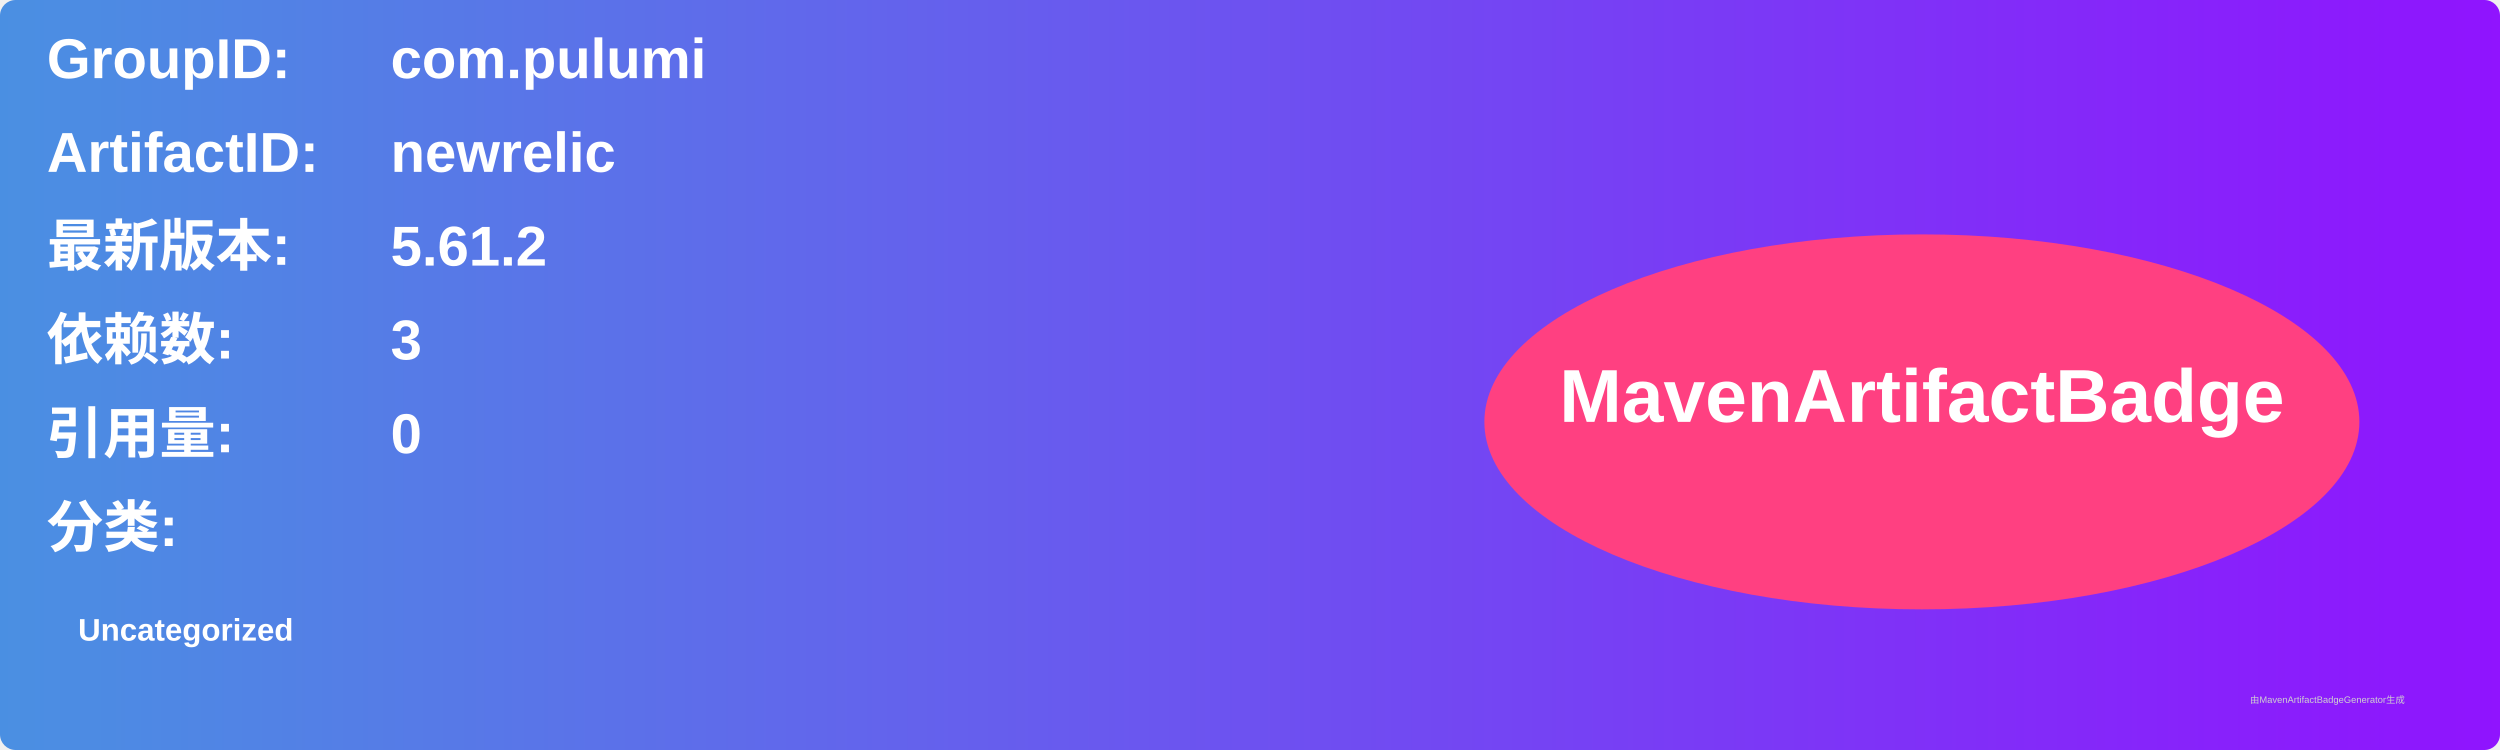
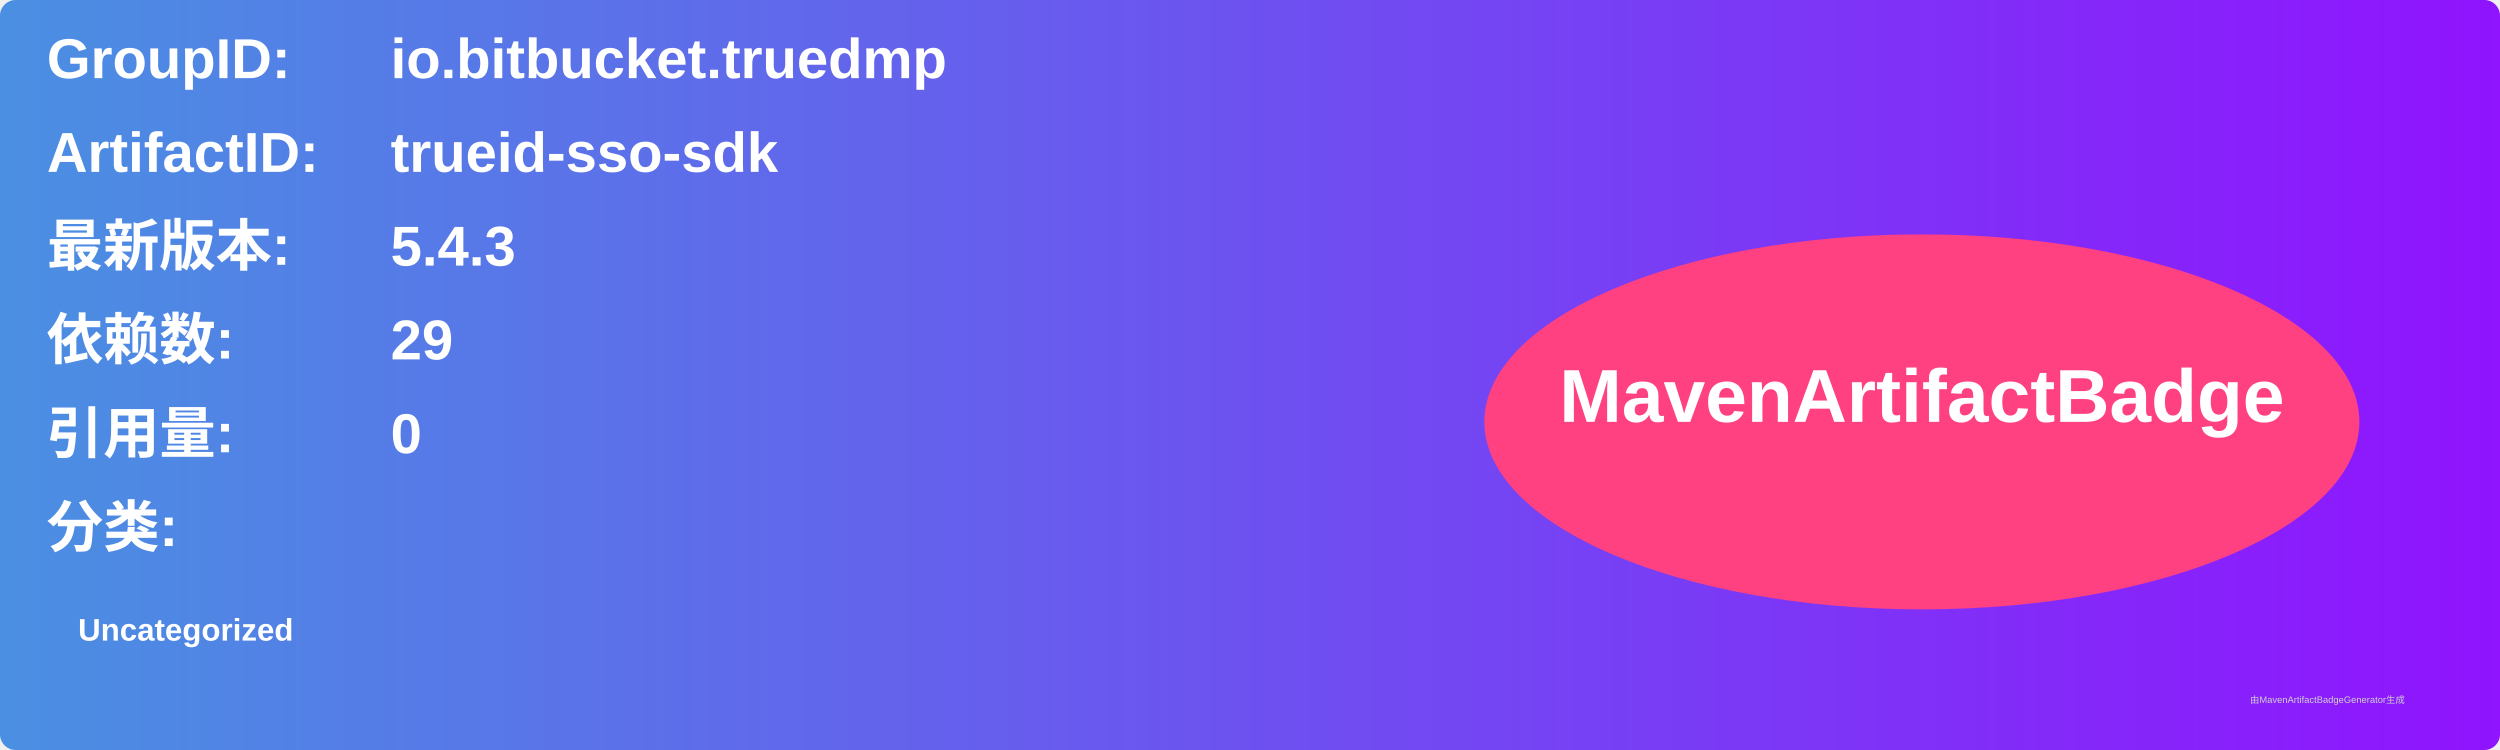
<svg xmlns="http://www.w3.org/2000/svg" width="800" height="240" viewBox="0 0 800 240">
  <linearGradient id="grad" x1="0%" y1="0%" x2="100%" y2="0%">
    <stop offset="0%" stop-color="#4a90e2" />
    <stop offset="100%" stop-color="#9013fe" />
  </linearGradient>
  <rect width="100%" height="100%" rx="5" ry="5" fill="url(#grad)" />
  <g transform="translate(15, 15)">
    <text x="0" y="10" font-family="Arial" font-size="18" fill="white" font-weight="bold" width="260">GroupID:</text>
-     <text x="110" y="10" font-family="Arial" font-size="18" fill="white" font-weight="bold" width="460">com.pulumi</text>
+     <text x="110" y="10" font-family="Arial" font-size="18" fill="white" font-weight="bold" width="460">io.bitbucket.truedmp</text>
    <text x="0" y="40" font-family="Arial" font-size="18" fill="white" font-weight="bold" width="260">ArtifactID:</text>
-     <text x="110" y="40" font-family="Arial" font-size="18" fill="white" font-weight="bold" width="460">newrelic</text>
+     <text x="110" y="40" font-family="Arial" font-size="18" fill="white" font-weight="bold" width="460">trueid-sso-sdk</text>
    <text x="0" y="70" font-family="Arial" font-size="18" fill="white" font-weight="bold">最新版本:</text>
    <text x="110" y="70" font-family="Arial" font-size="18" fill="white" font-weight="bold">
-       <tspan font-weight="bold">5.61.2</tspan>
+       <tspan font-weight="bold">5.4.3</tspan>
    </text>
    <text x="0" y="100" font-family="Arial" font-size="18" fill="white" font-weight="bold">依赖数: </text>
    <text x="110" y="100" font-family="Arial" font-size="18" fill="white">
-       <tspan font-weight="bold">3</tspan>
+       <tspan font-weight="bold">29</tspan>
    </text>
    <text x="0" y="130" font-family="Arial" font-size="18" fill="white" font-weight="bold">引用量: </text>
    <text x="110" y="130" font-family="Arial" font-size="18" fill="white">
      <tspan font-weight="bold">0</tspan>
    </text>
    <text x="0" y="160" font-family="Arial" font-size="18" fill="white" font-weight="bold">分类:</text>
    <text x="10" y="190" font-family="Arial" font-size="10" fill="white">
      <tspan font-weight="bold">Uncategorized</tspan>
    </text>
    <ellipse cx="600" cy="120" rx="140" ry="60" fill="#ff4081" />
    <text x="600" y="120" text-anchor="middle" font-family="Arial" font-size="24" fill="white" font-weight="bold">MavenArtifactBadge</text>
  </g>
  <text x="720" y="225" font-family="Arial" font-size="3" fill="#d0d0d0">由MavenArtifactBadgeGenerator生成</text>
</svg>
